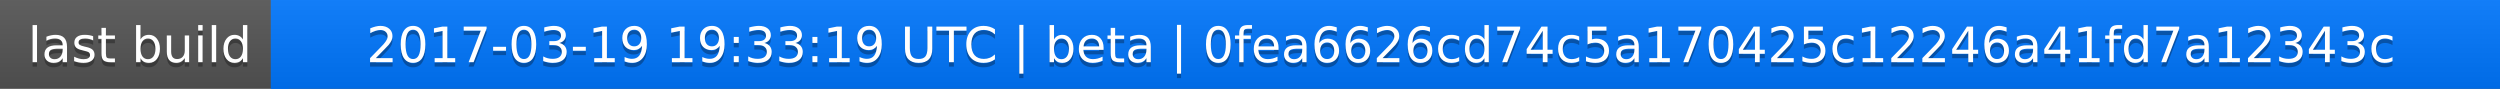
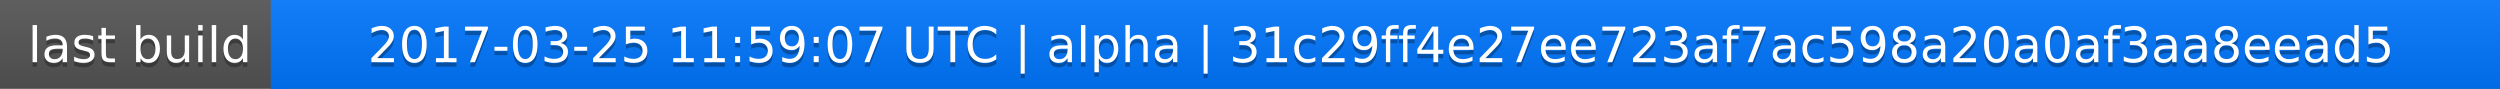
<svg xmlns="http://www.w3.org/2000/svg" width="563" height="20">
  <linearGradient id="a" x2="0" y2="100%">
    <stop offset="0" stop-color="#bbb" stop-opacity=".1" />
    <stop offset="1" stop-opacity=".1" />
  </linearGradient>
  <rect rx="0" width="563" height="20" fill="#555" />
  <rect rx="0" x="61" width="502" height="20" fill="#07f" />
  <path fill="#07f" d="M61 0h4v20h-4z" />
  <rect rx="0" width="563" height="20" fill="url(#a)" />
  <g fill="#fff" text-anchor="middle" font-family="DejaVu Sans,Verdana,Geneva,sans-serif" font-size="11">
    <text x="31.5" y="15" fill="#010101" fill-opacity=".3">last build</text>
    <text x="31.5" y="14">last build</text>
-     <text x="311" y="15" fill="#010101" fill-opacity=".3">2017-03-19 19:33:19 UTC | beta | 0fea6626cd74c5a170425c12246a41fd7a12343c</text>
-     <text x="311" y="14">2017-03-19 19:33:19 UTC | beta | 0fea6626cd74c5a170425c12246a41fd7a12343c</text>
+     <text x="311" y="15" fill="#010101" fill-opacity=".3">2017-03-25 11:59:07 UTC | alpha | 31c29ff4e27ee723af7ac598a20a0af3aa8eead5</text>
+     <text x="311" y="14">2017-03-25 11:59:07 UTC | alpha | 31c29ff4e27ee723af7ac598a20a0af3aa8eead5</text>
  </g>
</svg>
